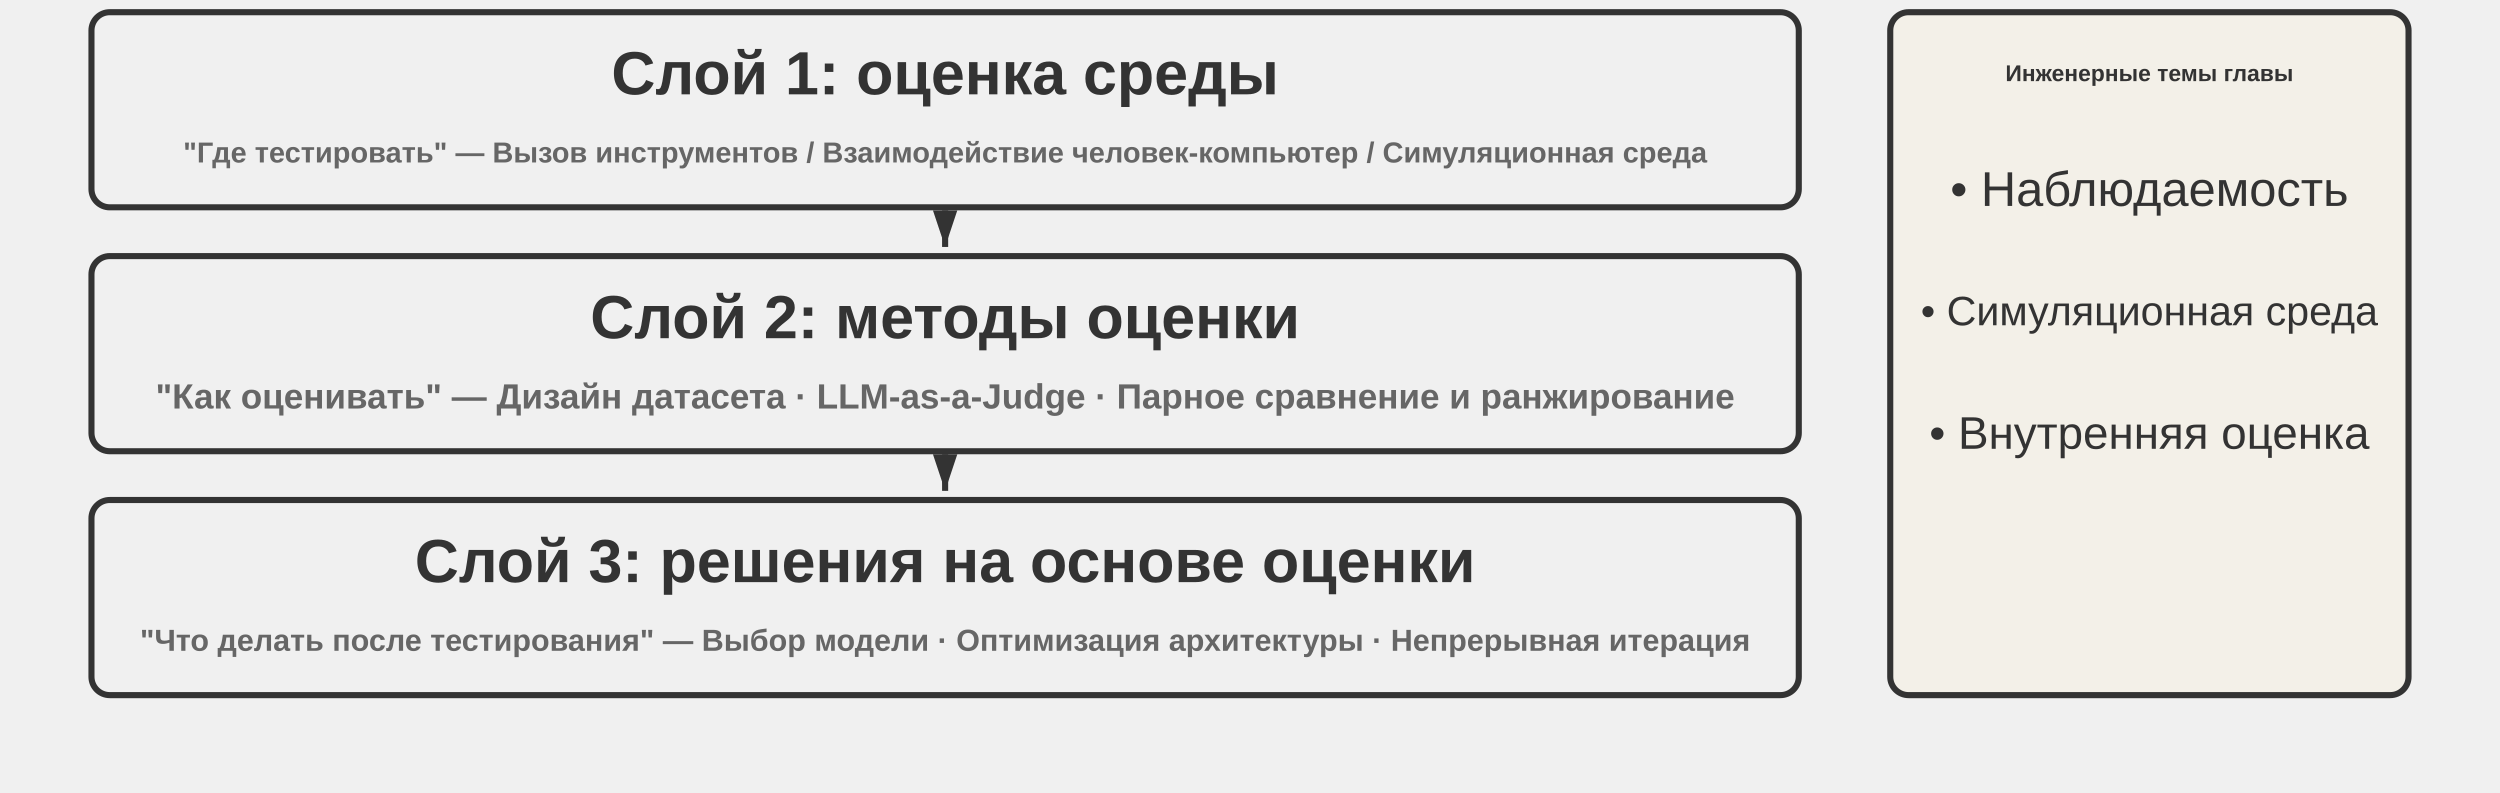
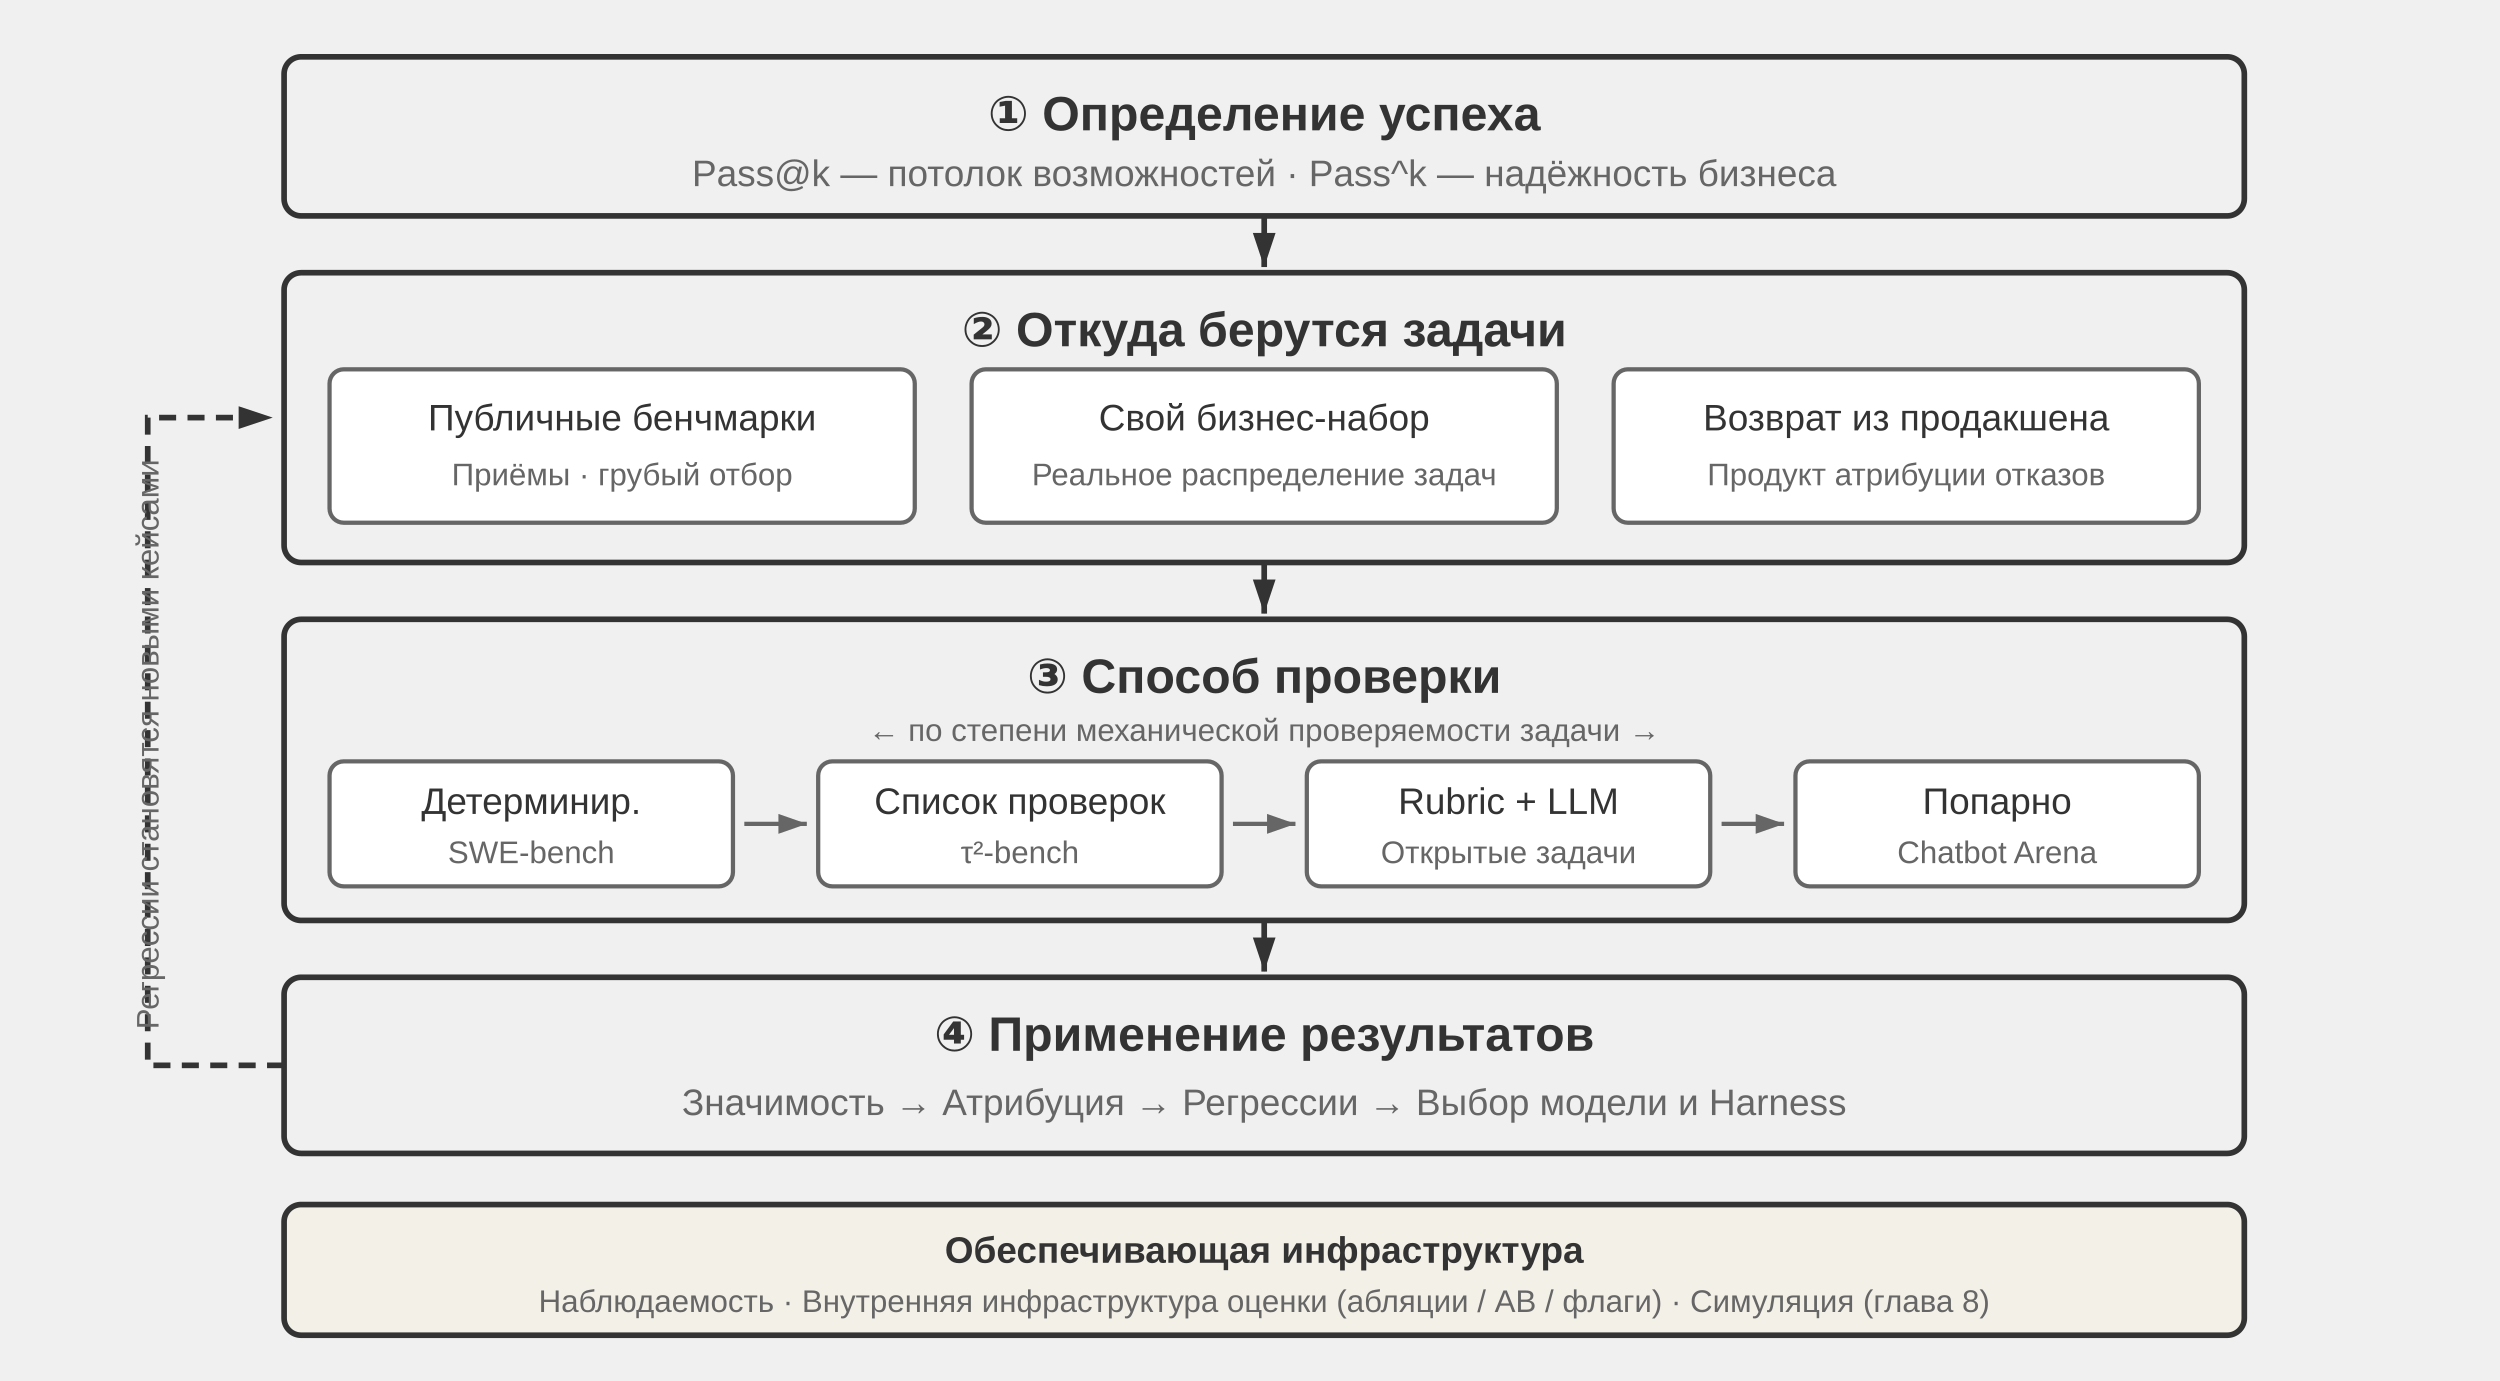
- <svg xmlns="http://www.w3.org/2000/svg" viewBox="0 40 820 260" width="820" height="260" style="background:#ffffff">
+ <svg xmlns="http://www.w3.org/2000/svg" viewBox="0 0 880 486" width="880" height="486" style="background:#ffffff">
  <defs>
    <marker id="ah" markerWidth="12" markerHeight="8" refX="12" refY="4" orient="auto" markerUnits="userSpaceOnUse">
      <polygon points="0 0, 12 4, 0 8" fill="#333333" />
    </marker>
-     <marker id="ah-light" markerWidth="12" markerHeight="8" refX="12" refY="4" orient="auto">
-       <polygon points="0 0, 12 4, 0 8" fill="#999999" />
+     <marker id="ah-s" markerWidth="10" markerHeight="7" refX="10" refY="3.5" orient="auto" markerUnits="userSpaceOnUse">
+       <polygon points="0 0, 10 3.5, 0 7" fill="#666666" />
    </marker>
  </defs>
-   <rect x="30" y="44" width="560" height="64" rx="6" fill="#f0f0f0" stroke="#333333" stroke-width="2" />
-   <text x="310.0" y="64.0" font-family="Arial, 'Helvetica Neue', Helvetica, 'PingFang SC', 'Microsoft YaHei', sans-serif" font-size="20" fill="#333333" text-anchor="middle" dominant-baseline="central" font-weight="bold">Слой 1: оценка среды</text>
-   <text x="310.0" y="90.0" font-family="Arial, 'Helvetica Neue', Helvetica, 'PingFang SC', 'Microsoft YaHei', sans-serif" font-size="9.5" fill="#666666" text-anchor="middle" dominant-baseline="central" font-weight="bold">"Где тестировать" — Вызов инструментов / Взаимодействие человек-компьютер / Симуляционная среда</text>
-   <line x1="310.0" y1="109" x2="310.0" y2="121" stroke="#333333" stroke-width="2" marker-end="url(#ah)" />
-   <rect x="30" y="124" width="560" height="64" rx="6" fill="#f0f0f0" stroke="#333333" stroke-width="2" />
-   <text x="310.0" y="144.0" font-family="Arial, 'Helvetica Neue', Helvetica, 'PingFang SC', 'Microsoft YaHei', sans-serif" font-size="20" fill="#333333" text-anchor="middle" dominant-baseline="central" font-weight="bold">Слой 2: методы оценки</text>
-   <text x="310.0" y="170.0" font-family="Arial, 'Helvetica Neue', Helvetica, 'PingFang SC', 'Microsoft YaHei', sans-serif" font-size="11.5" fill="#666666" text-anchor="middle" dominant-baseline="central" font-weight="bold">"Как оценивать" — Дизайн датасета · LLM-as-a-Judge · Парное сравнение и ранжирование</text>
-   <line x1="310.0" y1="189" x2="310.0" y2="201" stroke="#333333" stroke-width="2" marker-end="url(#ah)" />
-   <rect x="30" y="204" width="560" height="64" rx="6" fill="#f0f0f0" stroke="#333333" stroke-width="2" />
-   <text x="310.0" y="224.0" font-family="Arial, 'Helvetica Neue', Helvetica, 'PingFang SC', 'Microsoft YaHei', sans-serif" font-size="20" fill="#333333" text-anchor="middle" dominant-baseline="central" font-weight="bold">Слой 3: решения на основе оценки</text>
-   <text x="310.0" y="250.0" font-family="Arial, 'Helvetica Neue', Helvetica, 'PingFang SC', 'Microsoft YaHei', sans-serif" font-size="10" fill="#666666" text-anchor="middle" dominant-baseline="central" font-weight="bold">"Что делать после тестирования" — Выбор модели · Оптимизация архитектуры · Непрерывная итерация</text>
-   <rect x="620" y="44" width="170" height="224" rx="6" fill="#f3f0e8" stroke="#333333" stroke-width="2" />
-   <text x="705" y="64" font-family="Arial, 'Helvetica Neue', Helvetica, 'PingFang SC', 'Microsoft YaHei', sans-serif" font-size="7.5" fill="#333333" text-anchor="middle" dominant-baseline="central" font-weight="bold">Инженерные темы главы</text>
-   <text x="705" y="102" font-family="Arial, 'Helvetica Neue', Helvetica, 'PingFang SC', 'Microsoft YaHei', sans-serif" font-size="16" fill="#333333" text-anchor="middle" dominant-baseline="central" font-weight="normal">• Наблюдаемость</text>
-   <text x="705" y="142" font-family="Arial, 'Helvetica Neue', Helvetica, 'PingFang SC', 'Microsoft YaHei', sans-serif" font-size="13.5" fill="#333333" text-anchor="middle" dominant-baseline="central" font-weight="normal">• Симуляционная среда</text>
-   <text x="705" y="182" font-family="Arial, 'Helvetica Neue', Helvetica, 'PingFang SC', 'Microsoft YaHei', sans-serif" font-size="15" fill="#333333" text-anchor="middle" dominant-baseline="central" font-weight="normal">• Внутренняя оценка</text>
+   <style>
+ .t{font-family:Arial,'Helvetica Neue',Helvetica,'PingFang SC','Microsoft YaHei',sans-serif;fill:#333333;text-anchor:middle;dominant-baseline:central}
+ .h{font-size:17px;font-weight:bold}
+ .s{font-size:13px;fill:#666666}
+ .m{font-size:13px}
+ .n{font-size:11px;fill:#666666}
+ </style>
+   <rect x="100" y="20" width="690" height="56" rx="6" fill="#f0f0f0" stroke="#333333" stroke-width="2" />
+   <text class="t h" x="445" y="40">① Определение успеха</text>
+   <text class="t s" x="445" y="61">Pass@k — потолок возможностей · Pass^k — надёжность бизнеса</text>
+   <line x1="445" y1="76" x2="445" y2="94" stroke="#333333" stroke-width="2" marker-end="url(#ah)" />
+   <rect x="100" y="96" width="690" height="102" rx="6" fill="#f0f0f0" stroke="#333333" stroke-width="2" />
+   <text class="t h" x="445" y="116">② Откуда берутся задачи</text>
+   <rect x="116" y="130" width="206" height="54" rx="5" fill="#ffffff" stroke="#666666" stroke-width="1.5" />
+   <text class="t m" x="219" y="147">Публичные бенчмарки</text>
+   <text class="t n" x="219" y="167">Приёмы · грубый отбор</text>
+   <rect x="342" y="130" width="206" height="54" rx="5" fill="#ffffff" stroke="#666666" stroke-width="1.5" />
+   <text class="t m" x="445" y="147">Свой бизнес-набор</text>
+   <text class="t n" x="445" y="167">Реальное распределение задач</text>
+   <rect x="568" y="130" width="206" height="54" rx="5" fill="#ffffff" stroke="#666666" stroke-width="1.5" />
+   <text class="t m" x="671" y="147">Возврат из продакшена</text>
+   <text class="t n" x="671" y="167">Продукт атрибуции отказов</text>
+   <line x1="445" y1="198" x2="445" y2="216" stroke="#333333" stroke-width="2" marker-end="url(#ah)" />
+   <rect x="100" y="218" width="690" height="106" rx="6" fill="#f0f0f0" stroke="#333333" stroke-width="2" />
+   <text class="t h" x="445" y="238">③ Способ проверки</text>
+   <text class="t n" x="445" y="257">← по степени механической проверяемости задачи →</text>
+   <rect x="116" y="268" width="142" height="44" rx="5" fill="#ffffff" stroke="#666666" stroke-width="1.5" />
+   <text class="t m" x="187" y="282">Детерминир.</text>
+   <text class="t n" x="187" y="300">SWE-bench</text>
+   <line x1="262" y1="290" x2="284" y2="290" stroke="#666666" stroke-width="1.5" marker-end="url(#ah-s)" />
+   <rect x="288" y="268" width="142" height="44" rx="5" fill="#ffffff" stroke="#666666" stroke-width="1.5" />
+   <text class="t m" x="359" y="282">Список проверок</text>
+   <text class="t n" x="359" y="300">τ²-bench</text>
+   <line x1="434" y1="290" x2="456" y2="290" stroke="#666666" stroke-width="1.5" marker-end="url(#ah-s)" />
+   <rect x="460" y="268" width="142" height="44" rx="5" fill="#ffffff" stroke="#666666" stroke-width="1.5" />
+   <text class="t m" x="531" y="282">Rubric + LLM</text>
+   <text class="t n" x="531" y="300">Открытые задачи</text>
+   <line x1="606" y1="290" x2="628" y2="290" stroke="#666666" stroke-width="1.5" marker-end="url(#ah-s)" />
+   <rect x="632" y="268" width="142" height="44" rx="5" fill="#ffffff" stroke="#666666" stroke-width="1.5" />
+   <text class="t m" x="703" y="282">Попарно</text>
+   <text class="t n" x="703" y="300">Chatbot Arena</text>
+   <line x1="445" y1="324" x2="445" y2="342" stroke="#333333" stroke-width="2" marker-end="url(#ah)" />
+   <rect x="100" y="344" width="690" height="62" rx="6" fill="#f0f0f0" stroke="#333333" stroke-width="2" />
+   <text class="t h" x="445" y="364">④ Применение результатов</text>
+   <text class="t s" x="445" y="388">Значимость → Атрибуция → Регрессии → Выбор модели и Harness</text>
+   <path d="M100 375 L52 375 L52 147 L96 147" fill="none" stroke="#333333" stroke-width="2" stroke-dasharray="6 4" marker-end="url(#ah)" />
+   <text class="t n" x="52" y="262" transform="rotate(-90 52 262)">Регрессии становятся новыми кейсами</text>
+   <rect x="100" y="424" width="690" height="46" rx="6" fill="#f3f0e8" stroke="#333333" stroke-width="2" />
+   <text class="t m" x="445" y="440" font-weight="bold">Обеспечивающая инфраструктура</text>
+   <text class="t n" x="445" y="458">Наблюдаемость · Внутренняя инфраструктура оценки (абляции / AB / флаги) · Симуляция (глава 8)</text>
</svg>
